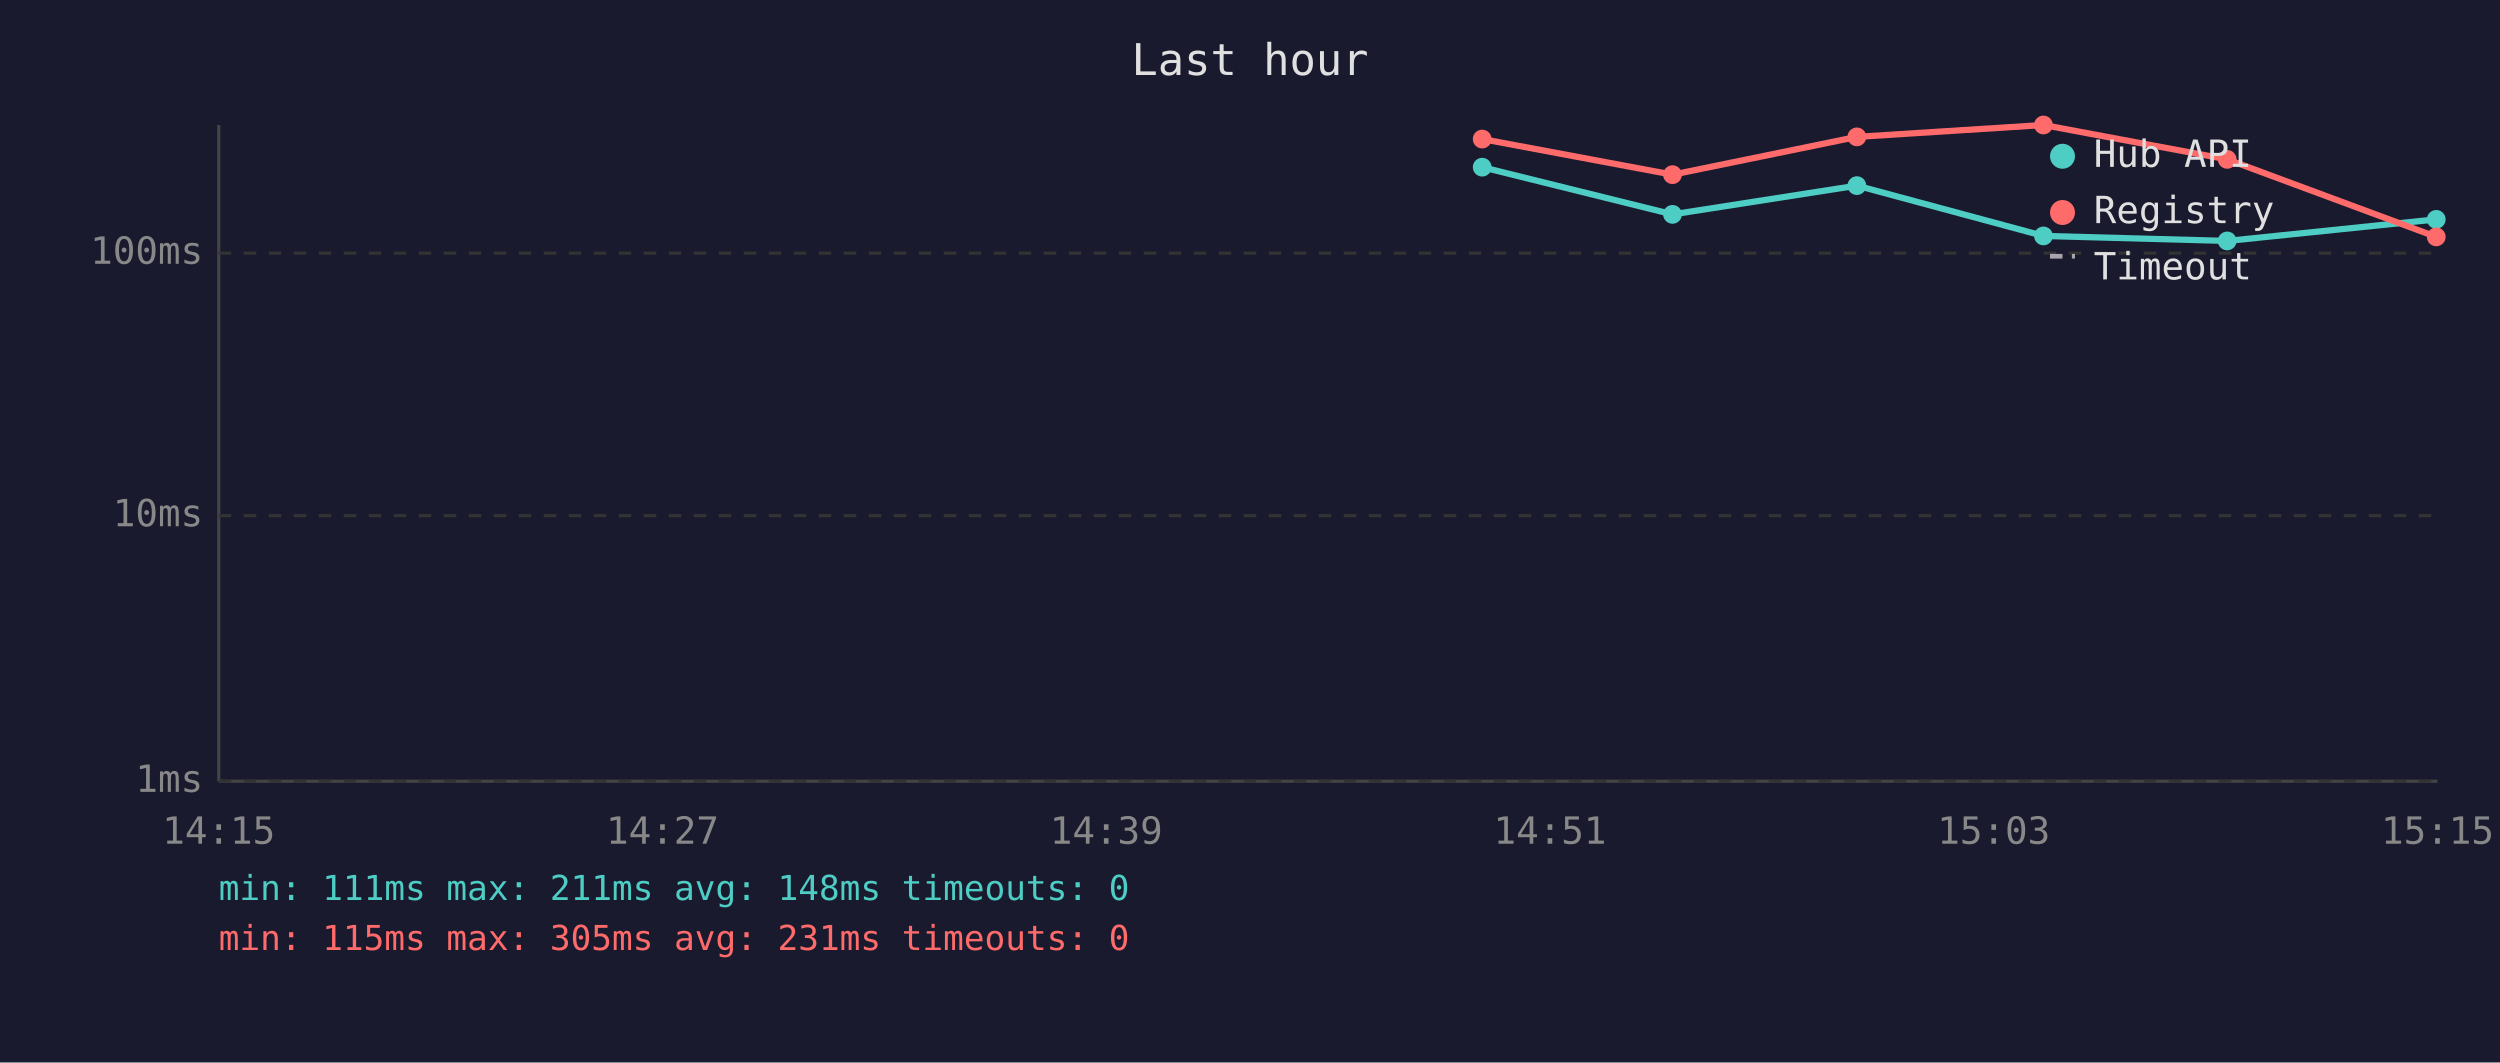
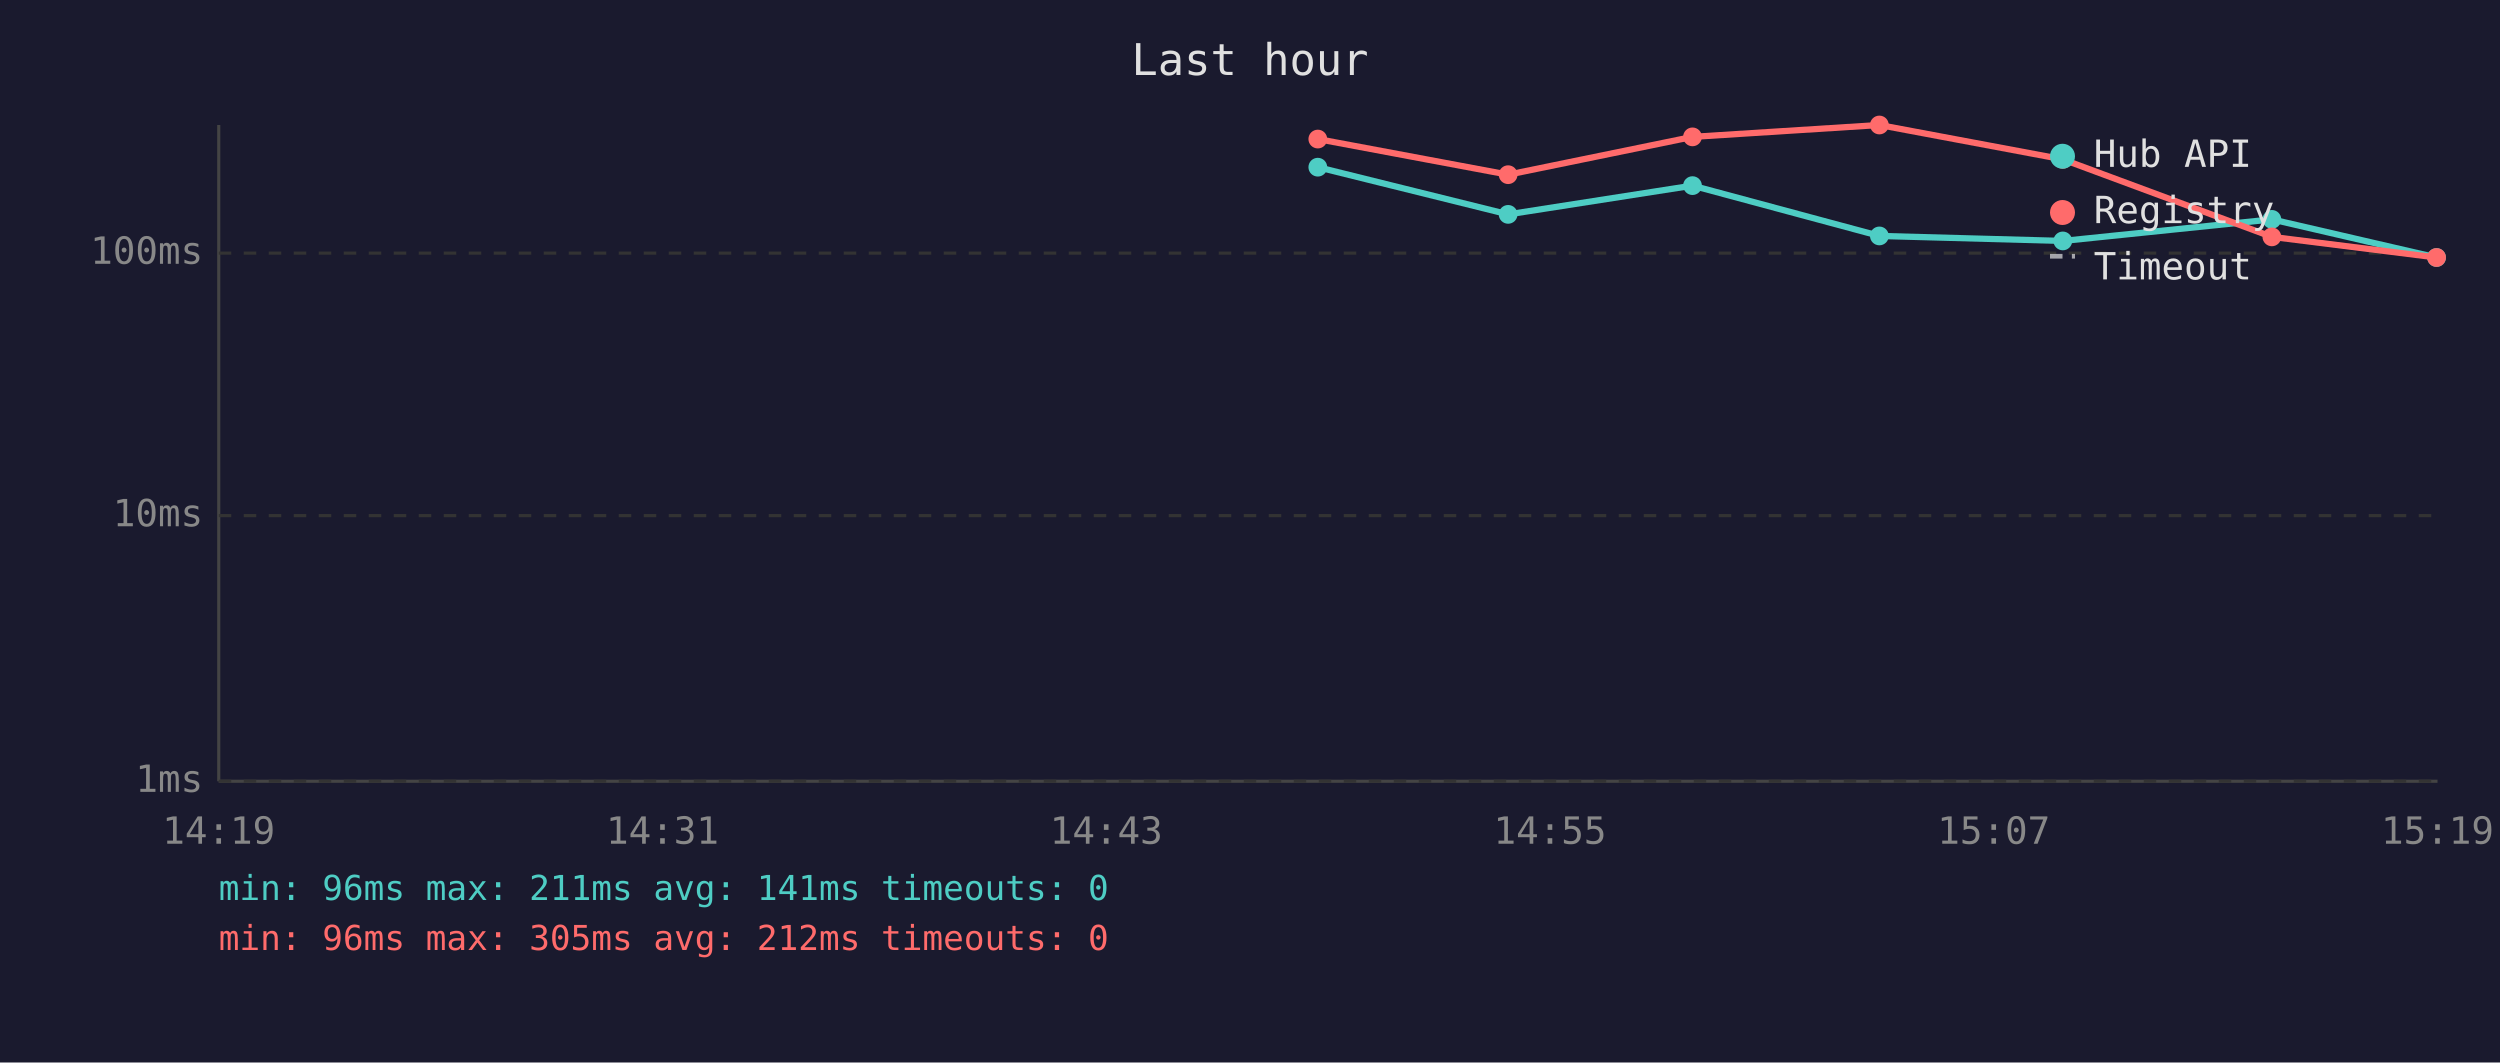
<svg xmlns="http://www.w3.org/2000/svg" viewBox="0 0 800 340" font-family="monospace" font-size="12">
  <rect width="800" height="340" fill="#1a1a2e" />
  <text x="400" y="24" fill="#e0e0e0" font-size="14" text-anchor="middle">Last hour</text>
  <line x1="70" y1="40" x2="70" y2="250" stroke="#444" stroke-width="1" />
  <line x1="70" y1="250" x2="780" y2="250" stroke="#444" stroke-width="1" />
  <line x1="70" y1="250" x2="780" y2="250" stroke="#333" stroke-width="1" stroke-dasharray="4" />
  <text x="65" y="250" fill="#888" text-anchor="end" dominant-baseline="middle">1ms</text>
  <line x1="70" y1="165" x2="780" y2="165" stroke="#333" stroke-width="1" stroke-dasharray="4" />
  <text x="65" y="165" fill="#888" text-anchor="end" dominant-baseline="middle">10ms</text>
  <line x1="70" y1="81" x2="780" y2="81" stroke="#333" stroke-width="1" stroke-dasharray="4" />
  <text x="65" y="81" fill="#888" text-anchor="end" dominant-baseline="middle">100ms</text>
-   <text x="70" y="270" fill="#888" text-anchor="middle">14:15</text>
-   <text x="212" y="270" fill="#888" text-anchor="middle">14:27</text>
-   <text x="354" y="270" fill="#888" text-anchor="middle">14:39</text>
-   <text x="496" y="270" fill="#888" text-anchor="middle">14:51</text>
-   <text x="638" y="270" fill="#888" text-anchor="middle">15:03</text>
-   <text x="780" y="270" fill="#888" text-anchor="middle">15:15</text>
-   <polyline points="474.3,53.5 535.2,68.6 594.2,59.4 653.9,75.5 712.7,77.1 779.6,70.2" fill="none" stroke="#4ecdc4" stroke-width="2" opacity="1" />
-   <circle cx="474.3" cy="53.5" r="3" fill="#4ecdc4" />
-   <circle cx="535.2" cy="68.6" r="3" fill="#4ecdc4" />
-   <circle cx="594.2" cy="59.4" r="3" fill="#4ecdc4" />
-   <circle cx="653.9" cy="75.5" r="3" fill="#4ecdc4" />
-   <circle cx="712.7" cy="77.1" r="3" fill="#4ecdc4" />
-   <circle cx="779.6" cy="70.2" r="3" fill="#4ecdc4" />
-   <polyline points="474.3,44.5 535.2,55.9 594.2,43.8 653.9,40.0 712.7,51.0 779.6,75.8" fill="none" stroke="#ff6b6b" stroke-width="2" opacity="1" />
-   <circle cx="474.3" cy="44.5" r="3" fill="#ff6b6b" />
-   <circle cx="535.2" cy="55.9" r="3" fill="#ff6b6b" />
-   <circle cx="594.2" cy="43.8" r="3" fill="#ff6b6b" />
-   <circle cx="653.9" cy="40.0" r="3" fill="#ff6b6b" />
-   <circle cx="712.7" cy="51.0" r="3" fill="#ff6b6b" />
-   <circle cx="779.6" cy="75.8" r="3" fill="#ff6b6b" />
+   <text x="70" y="270" fill="#888" text-anchor="middle">14:19</text>
+   <text x="212" y="270" fill="#888" text-anchor="middle">14:31</text>
+   <text x="354" y="270" fill="#888" text-anchor="middle">14:43</text>
+   <text x="496" y="270" fill="#888" text-anchor="middle">14:55</text>
+   <text x="638" y="270" fill="#888" text-anchor="middle">15:07</text>
+   <text x="780" y="270" fill="#888" text-anchor="middle">15:19</text>
+   <polyline points="421.7,53.5 482.6,68.6 541.6,59.4 601.4,75.5 660.1,77.1 727.0,70.2 779.7,82.4" fill="none" stroke="#4ecdc4" stroke-width="2" opacity="1" />
+   <circle cx="421.7" cy="53.5" r="3" fill="#4ecdc4" />
+   <circle cx="482.6" cy="68.6" r="3" fill="#4ecdc4" />
+   <circle cx="541.6" cy="59.4" r="3" fill="#4ecdc4" />
+   <circle cx="601.4" cy="75.5" r="3" fill="#4ecdc4" />
+   <circle cx="660.1" cy="77.1" r="3" fill="#4ecdc4" />
+   <circle cx="727.0" cy="70.2" r="3" fill="#4ecdc4" />
+   <circle cx="779.7" cy="82.4" r="3" fill="#4ecdc4" />
+   <polyline points="421.7,44.5 482.6,55.9 541.6,43.8 601.4,40.0 660.1,51.0 727.0,75.8 779.7,82.4" fill="none" stroke="#ff6b6b" stroke-width="2" opacity="1" />
+   <circle cx="421.7" cy="44.5" r="3" fill="#ff6b6b" />
+   <circle cx="482.6" cy="55.9" r="3" fill="#ff6b6b" />
+   <circle cx="541.6" cy="43.8" r="3" fill="#ff6b6b" />
+   <circle cx="601.4" cy="40.0" r="3" fill="#ff6b6b" />
+   <circle cx="660.1" cy="51.0" r="3" fill="#ff6b6b" />
+   <circle cx="727.0" cy="75.8" r="3" fill="#ff6b6b" />
+   <circle cx="779.7" cy="82.4" r="3" fill="#ff6b6b" />
  <circle cx="660" cy="50" r="4" fill="#4ecdc4" />
  <text x="670" y="50" fill="#e0e0e0" dominant-baseline="middle">Hub API</text>
  <circle cx="660" cy="68" r="4" fill="#ff6b6b" />
  <text x="670" y="68" fill="#e0e0e0" dominant-baseline="middle">Registry</text>
  <line x1="656" y1="82" x2="664" y2="82" stroke="#e0e0e0" stroke-width="1.5" stroke-dasharray="4,3" opacity="0.7" />
  <text x="670" y="86" fill="#e0e0e0" dominant-baseline="middle">Timeout</text>
-   <text x="70" y="288" fill="#4ecdc4" font-size="11">min: 111ms  max: 211ms  avg: 148ms  timeouts: 0</text>
-   <text x="70" y="304" fill="#ff6b6b" font-size="11">min: 115ms  max: 305ms  avg: 231ms  timeouts: 0</text>
+   <text x="70" y="288" fill="#4ecdc4" font-size="11">min: 96ms  max: 211ms  avg: 141ms  timeouts: 0</text>
+   <text x="70" y="304" fill="#ff6b6b" font-size="11">min: 96ms  max: 305ms  avg: 212ms  timeouts: 0</text>
</svg>
